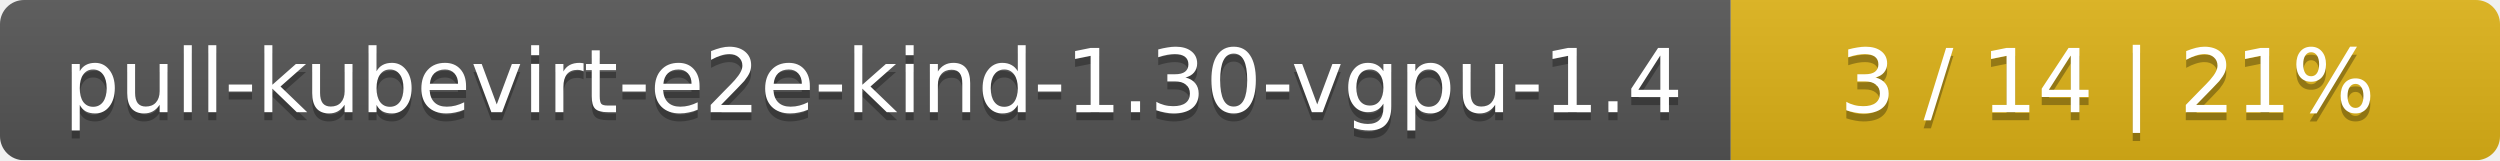
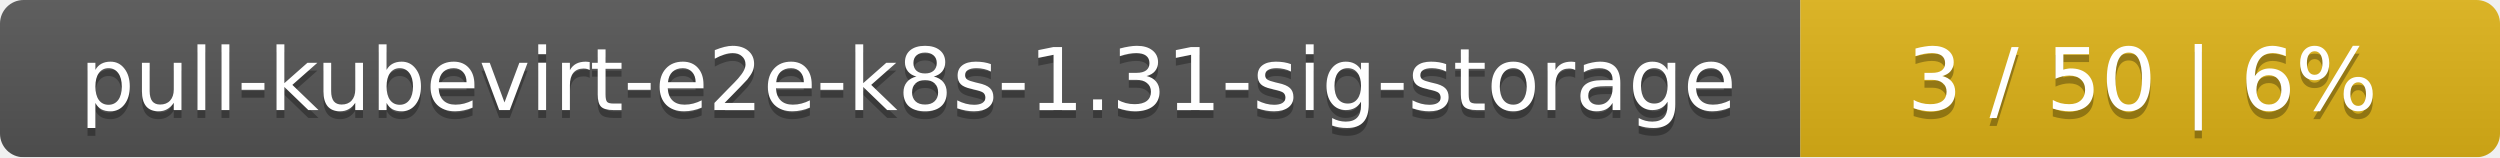
- <svg xmlns="http://www.w3.org/2000/svg" width="312" height="20">
+ <svg xmlns="http://www.w3.org/2000/svg" width="318" height="20">
  <linearGradient id="smooth" x2="0" y2="100%">
    <stop offset="0" stop-color="#bbb" stop-opacity=".1" />
    <stop offset="1" stop-opacity=".1" />
  </linearGradient>
  <mask id="round">
-     <rect width="312" height="20" rx="3" fill="#fff" />
+     <rect width="318" height="20" rx="3" fill="#fff" />
  </mask>
  <g mask="url(#round)">
-     <rect width="216" height="20" fill="#555" />
-     <rect x="216" width="96" height="20" fill="#dfb317" />
-     <rect width="312" height="20" fill="url(#smooth)" />
+     <rect width="229" height="20" fill="#555" />
+     <rect x="229" width="89" height="20" fill="#dfb317" />
+     <rect width="318" height="20" fill="url(#smooth)" />
  </g>
  <g fill="#fff" text-anchor="middle" font-family="DejaVu Sans,Verdana,Geneva,sans-serif" font-size="11">
-     <text x="109" y="15" fill="#010101" fill-opacity=".3">pull-kubevirt-e2e-kind-1.30-vgpu-1.4</text>
-     <text x="109" y="14">pull-kubevirt-e2e-kind-1.30-vgpu-1.4</text>
-     <text x="263" y="15" fill="#010101" fill-opacity=".3">3 / 14    |    21%</text>
-     <text x="263" y="14">3 / 14    |    21%</text>
+     <text x="115.5" y="15" fill="#010101" fill-opacity=".3">pull-kubevirt-e2e-k8s-1.31-sig-storage</text>
+     <text x="115.5" y="14">pull-kubevirt-e2e-k8s-1.31-sig-storage</text>
+     <text x="272.5" y="15" fill="#010101" fill-opacity=".3">3 / 50    |    6%</text>
+     <text x="272.5" y="14">3 / 50    |    6%</text>
  </g>
</svg>
